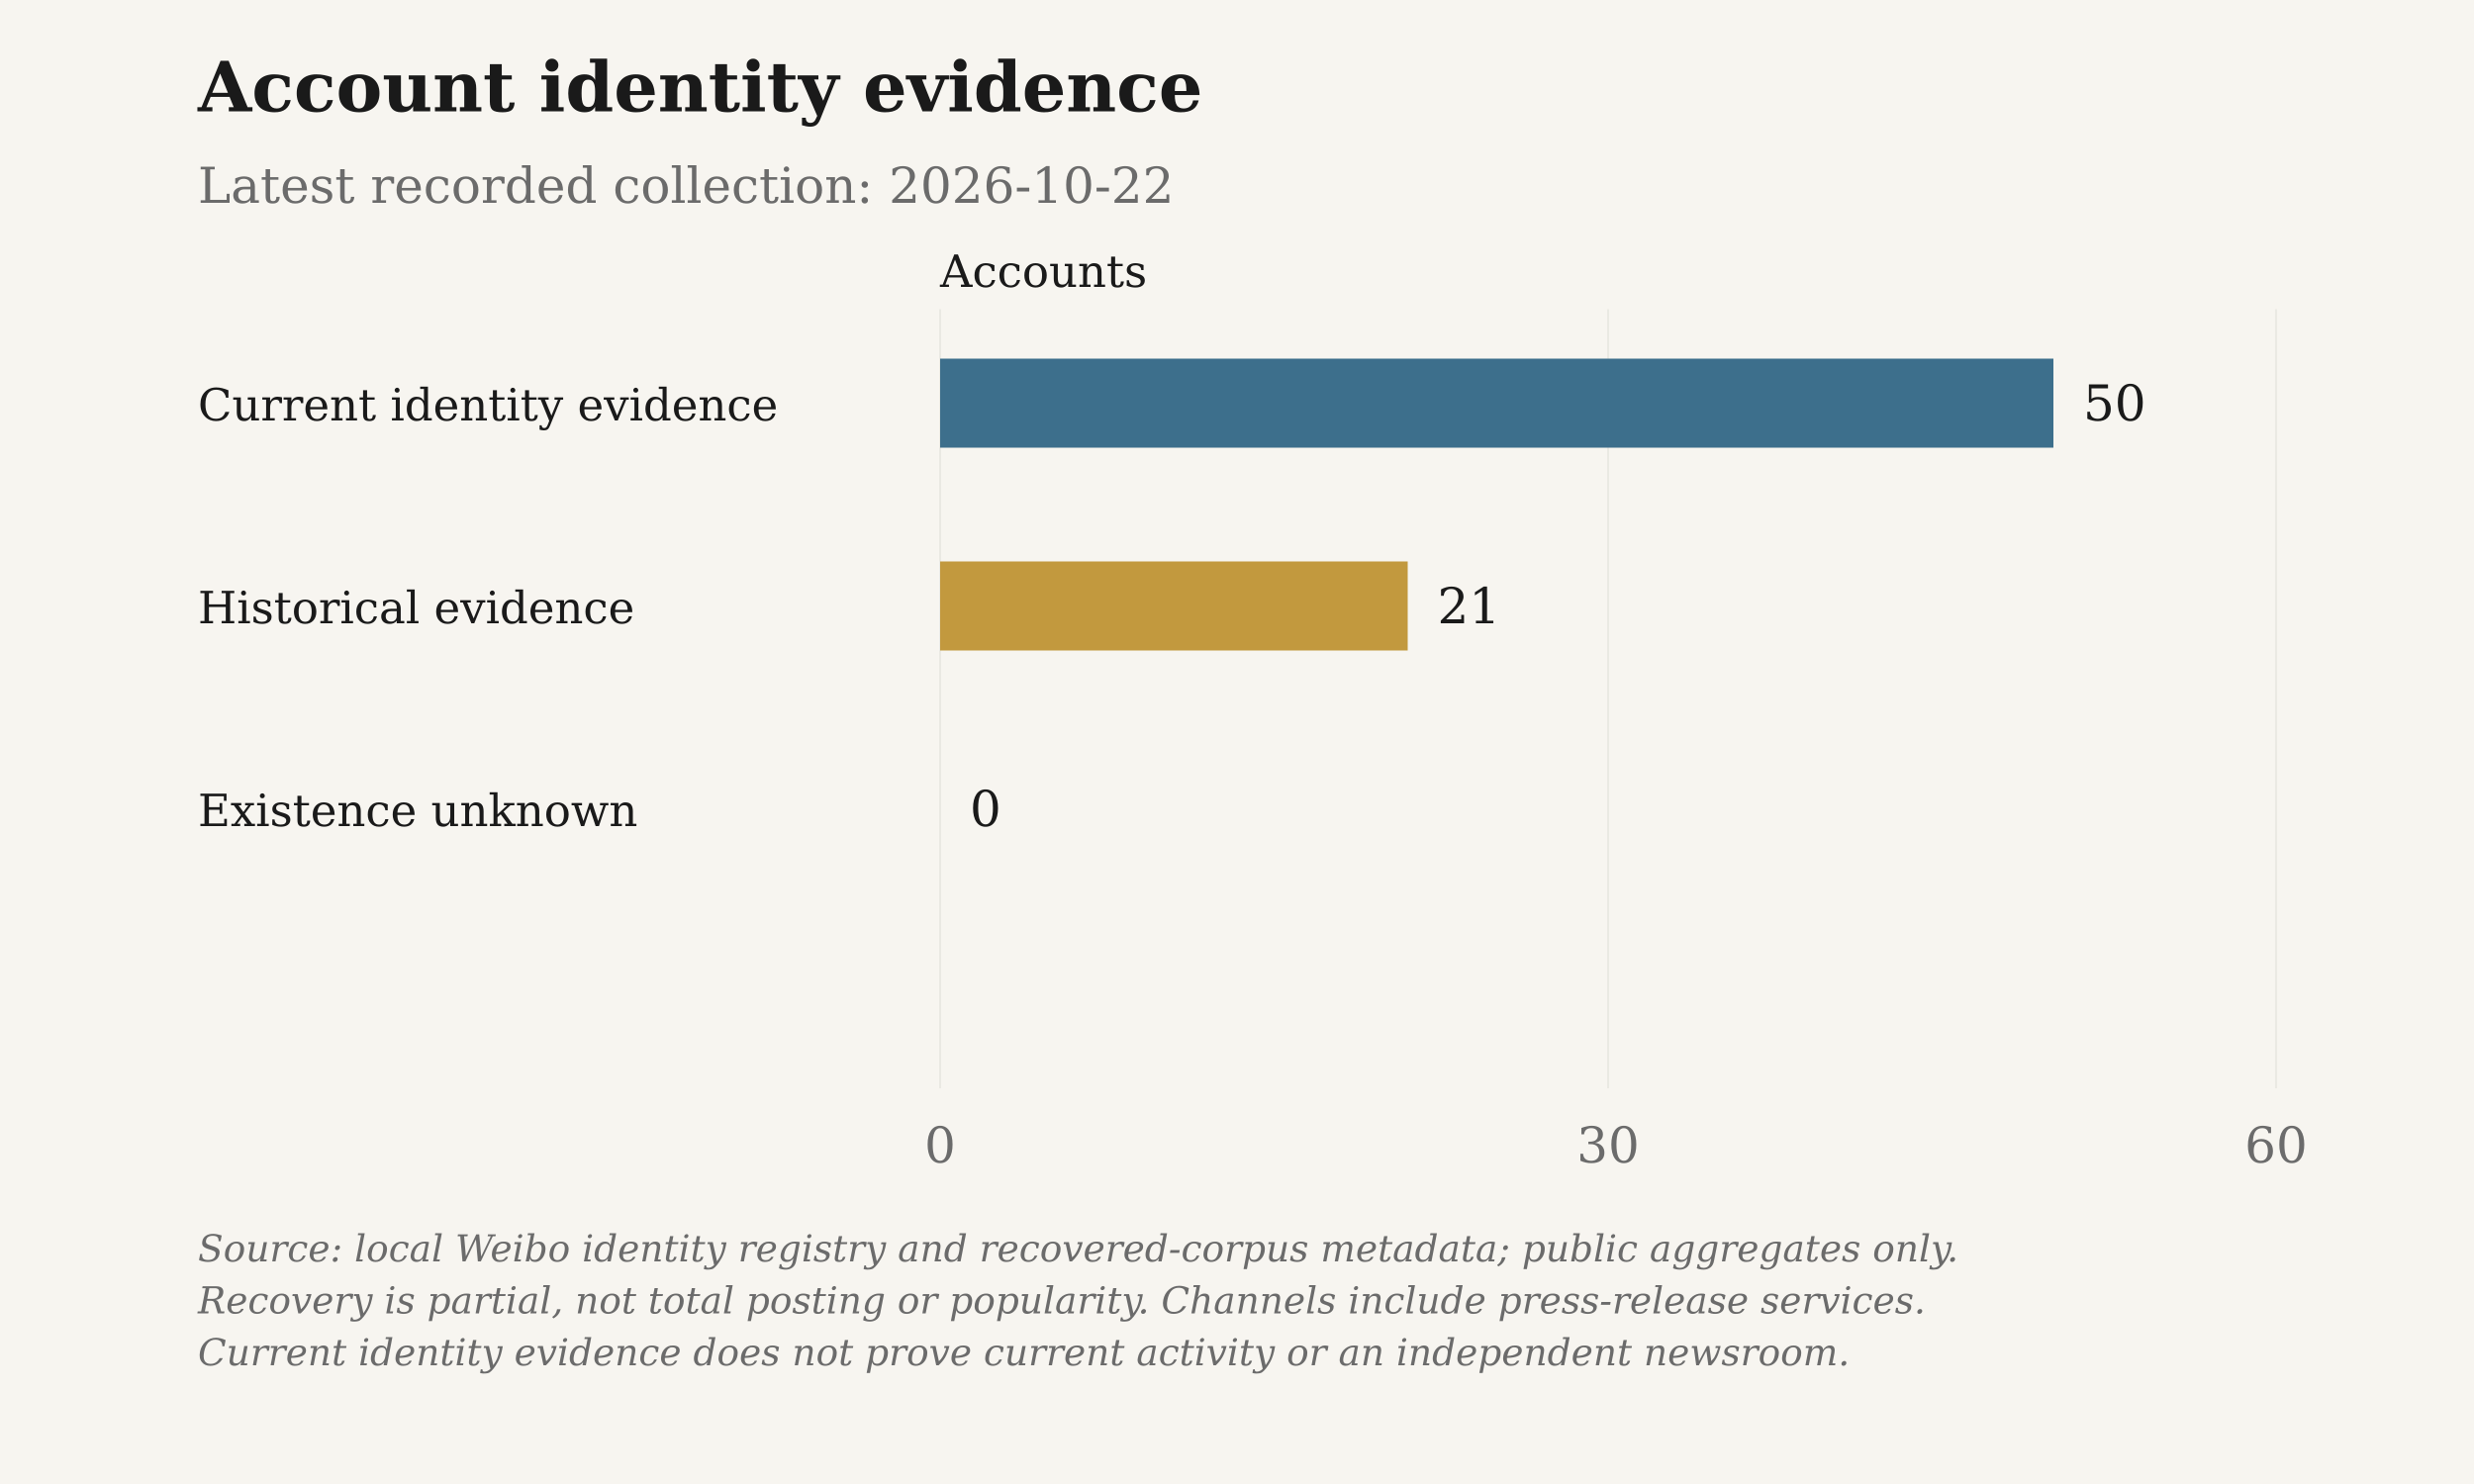
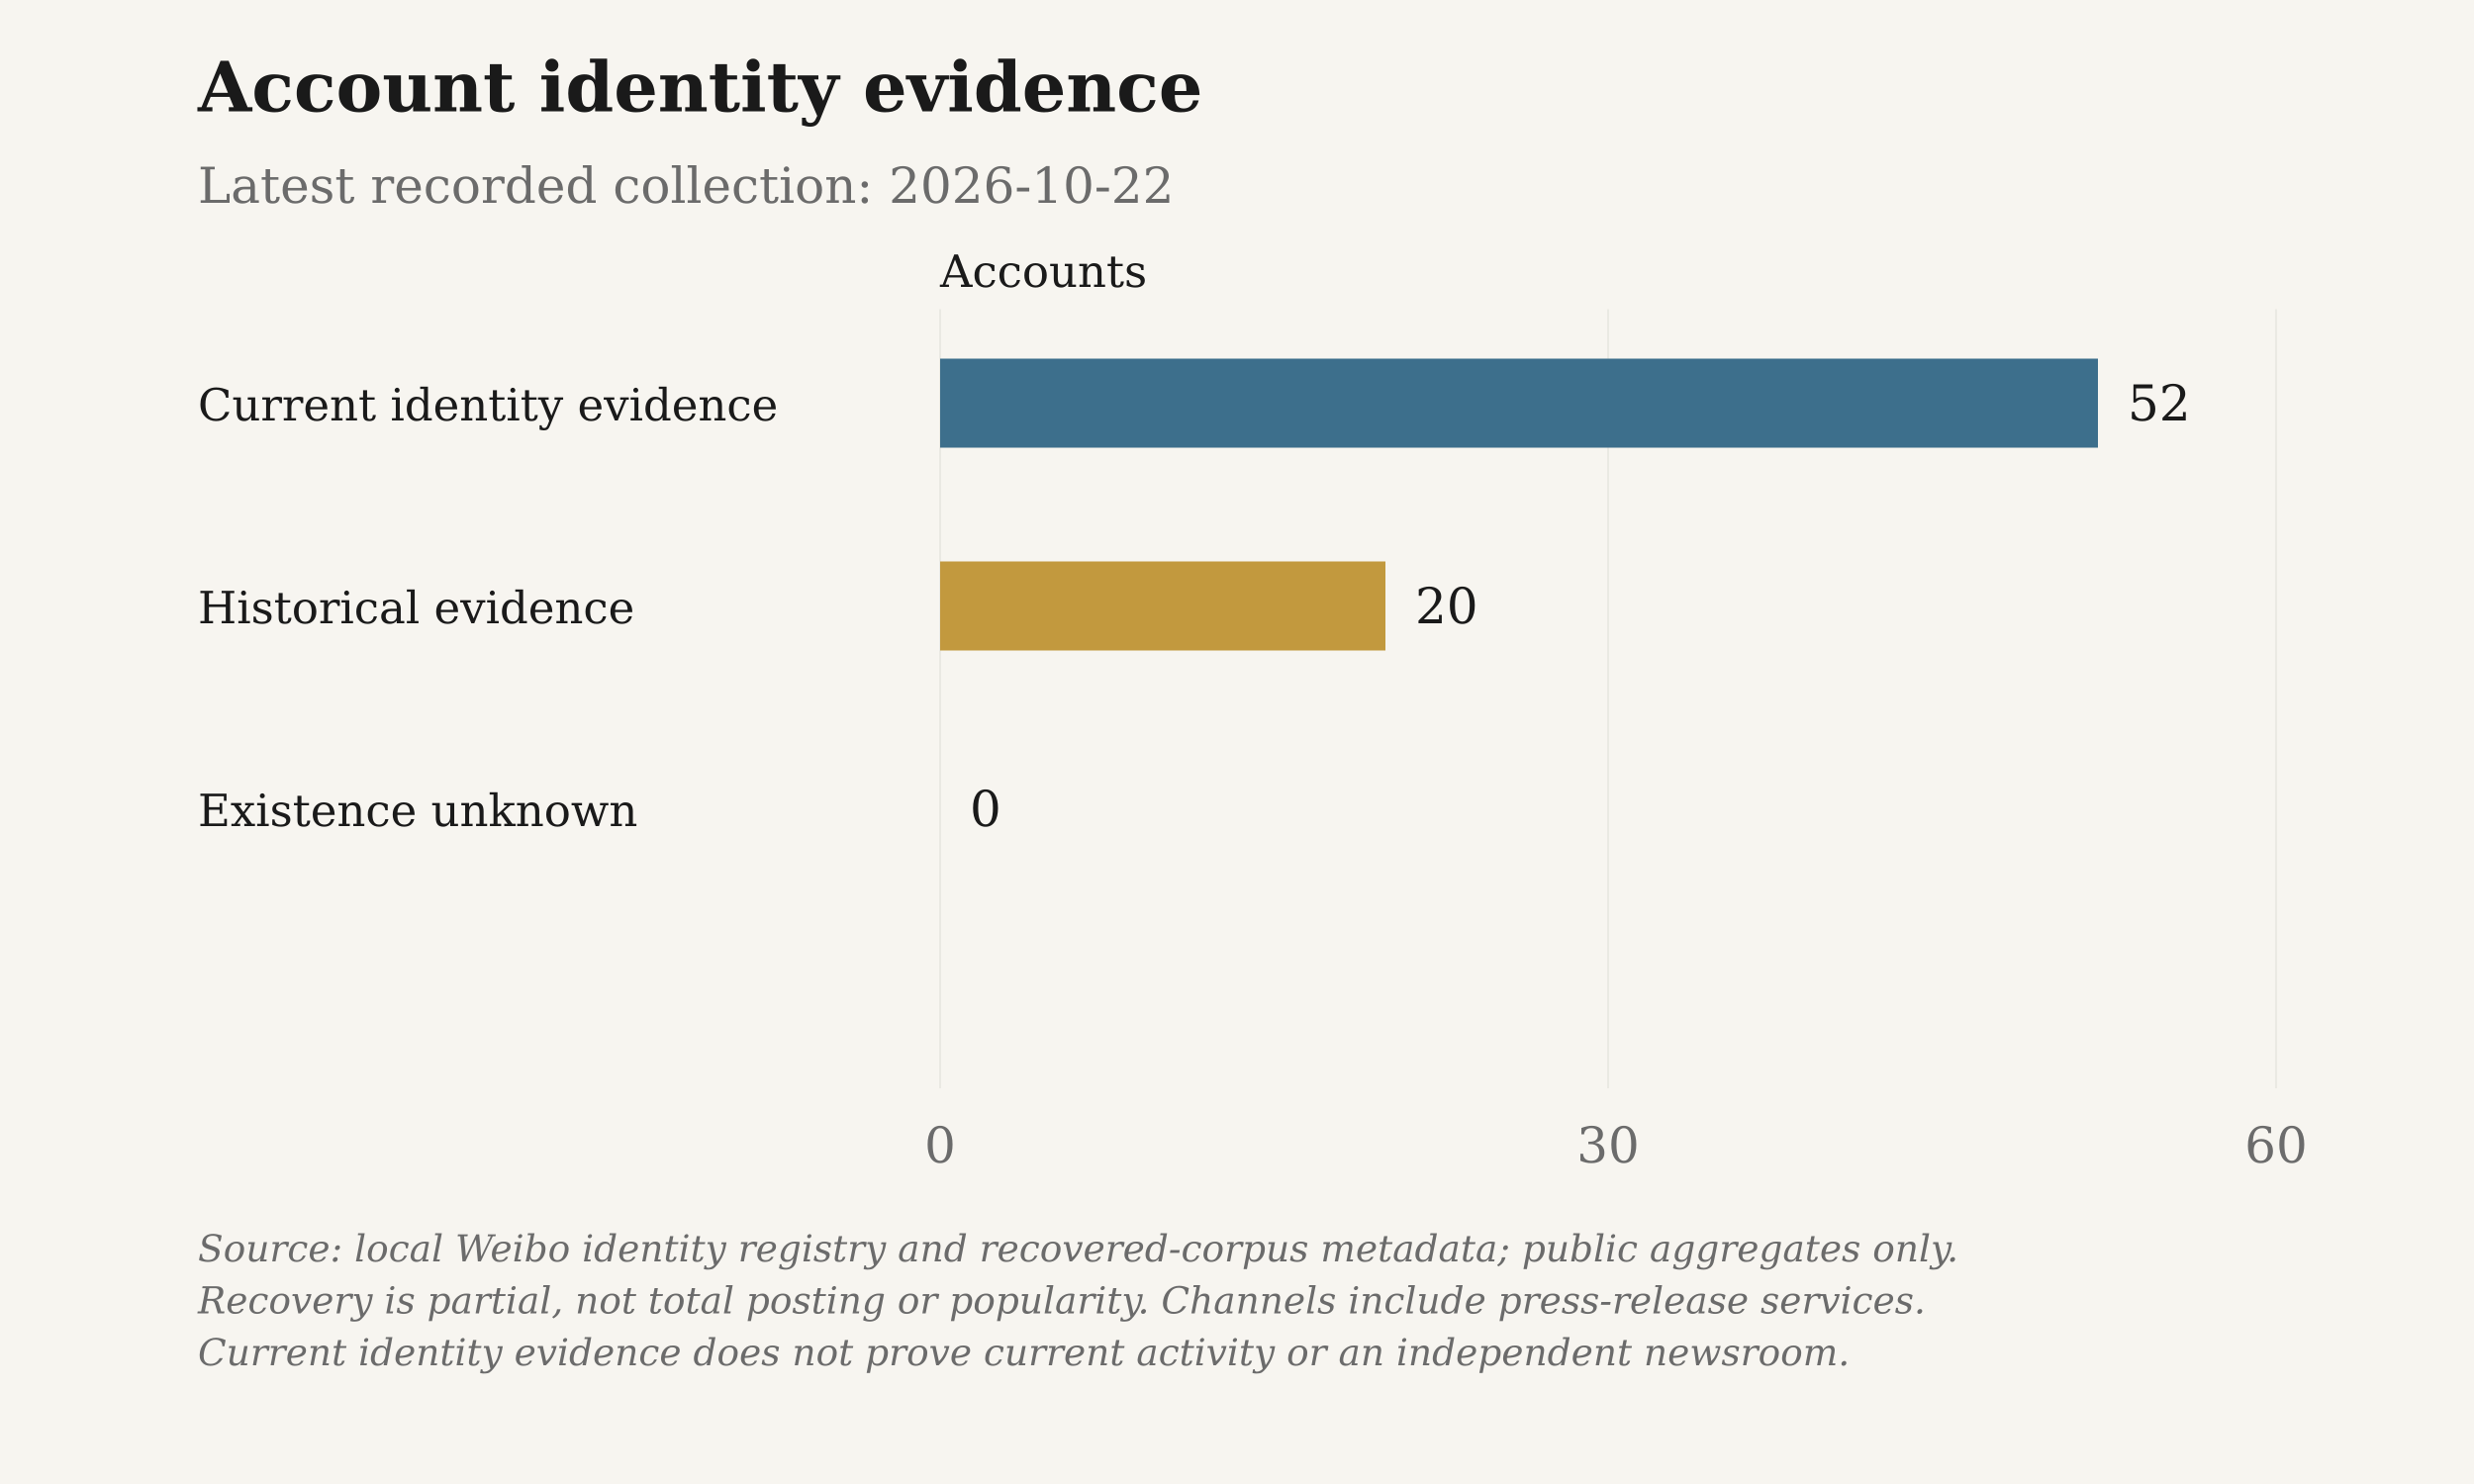
<svg xmlns="http://www.w3.org/2000/svg" viewBox="0 0 1000 600" role="img" aria-label="Account identity evidence">
  <rect class="chart-background" width="1000" height="600" fill="#F7F5F0" />
  <g font-family="DejaVu Serif, Georgia, 'Times New Roman', serif" font-size="20" fill="#6B6B6B">
    <text x="80" y="45" font-size="28" font-weight="bold" fill="#1A1A1A">Account identity evidence</text>
    <text x="80" y="82">Latest recorded collection: 2026-10-22</text>
    <text class="axis-unit" x="380" y="116" font-size="18" fill="#1A1A1A">Accounts</text>
    <path d="M380.00 125V440" stroke="#D6D3CC" stroke-opacity=".6" stroke-width=".5" />
    <text x="380.00" y="470" text-anchor="middle">0</text>
    <path d="M650.00 125V440" stroke="#D6D3CC" stroke-opacity=".6" stroke-width=".5" />
    <text x="650.00" y="470" text-anchor="middle">30</text>
    <path d="M920.00 125V440" stroke="#D6D3CC" stroke-opacity=".6" stroke-width=".5" />
    <text x="920.00" y="470" text-anchor="middle">60</text>
    <text x="80" y="170" font-size="18" fill="#1A1A1A">Current identity evidence</text>
-     <rect class="data-bar" data-label="Current identity evidence" data-value="50" x="380" y="145" width="450.00" height="36" fill="#3D6F8C" />
-     <text x="842.00" y="170" fill="#1A1A1A">50</text>
+     <rect class="data-bar" data-label="Current identity evidence" data-value="52" x="380" y="145" width="468.00" height="36" fill="#3D6F8C" />
+     <text x="860.00" y="170" fill="#1A1A1A">52</text>
    <text x="80" y="252" font-size="18" fill="#1A1A1A">Historical evidence</text>
-     <rect class="data-bar" data-label="Historical evidence" data-value="21" x="380" y="227" width="189.00" height="36" fill="#C2993E" />
-     <text x="581.00" y="252" fill="#1A1A1A">21</text>
+     <rect class="data-bar" data-label="Historical evidence" data-value="20" x="380" y="227" width="180.00" height="36" fill="#C2993E" />
+     <text x="572.00" y="252" fill="#1A1A1A">20</text>
    <text x="80" y="334" font-size="18" fill="#1A1A1A">Existence unknown</text>
    <rect class="data-bar" data-label="Existence unknown" data-value="0" x="380" y="309" width="0.00" height="36" fill="#6B6B6B" />
    <text x="392.00" y="334" fill="#1A1A1A">0</text>
    <text class="figure-source" x="80" y="510" font-size="15" font-style="italic">Source: local Weibo identity registry and recovered-corpus metadata; public aggregates only.</text>
    <text class="figure-source" x="80" y="531" font-size="15" font-style="italic">Recovery is partial, not total posting or popularity. Channels include press-release services.</text>
    <text class="figure-source" x="80" y="552" font-size="15" font-style="italic">Current identity evidence does not prove current activity or an independent newsroom.</text>
  </g>
</svg>
